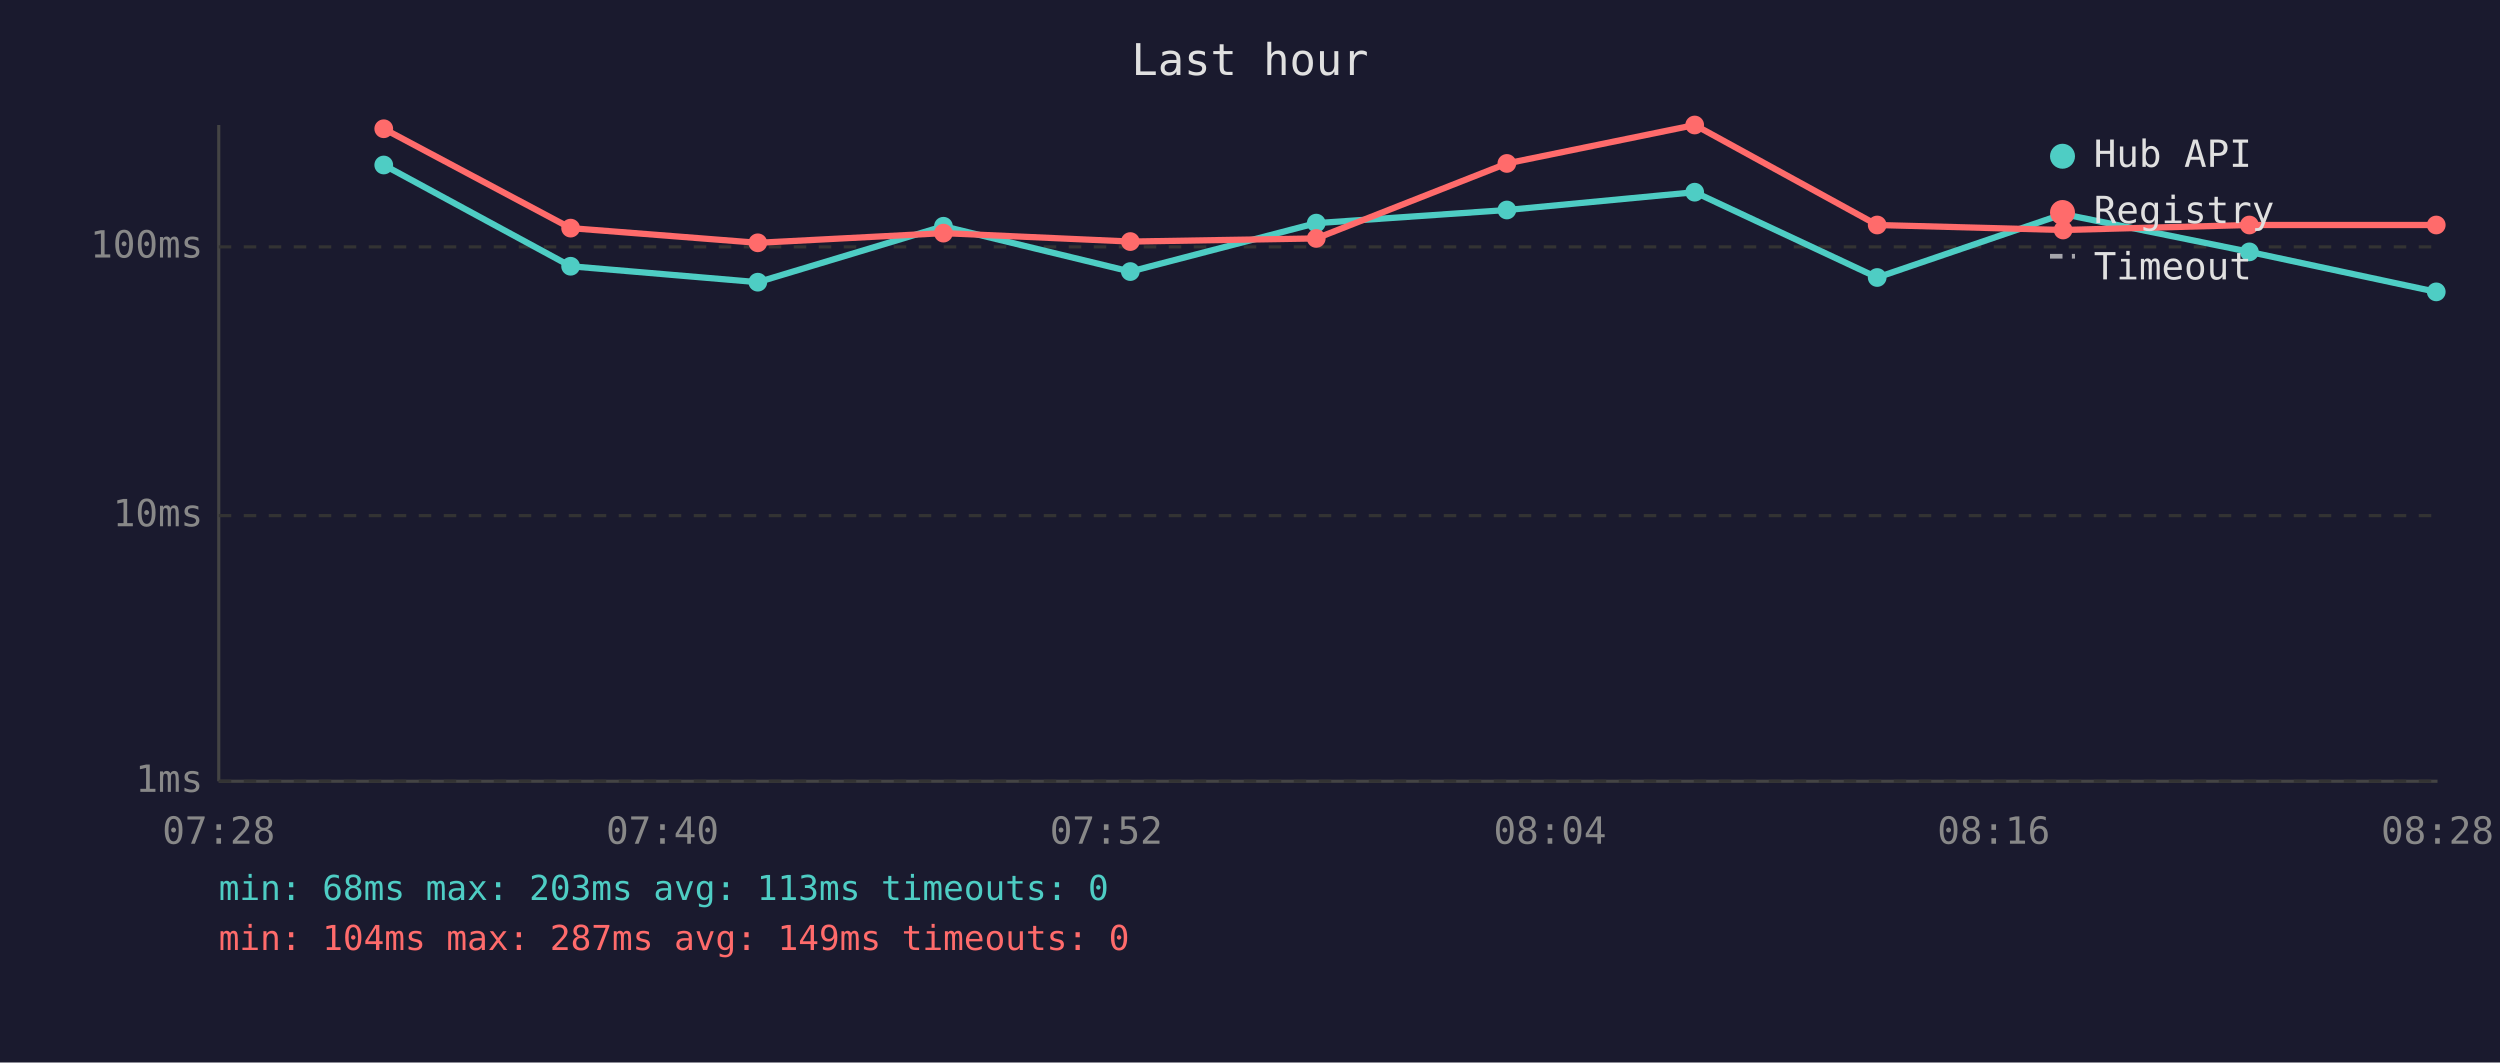
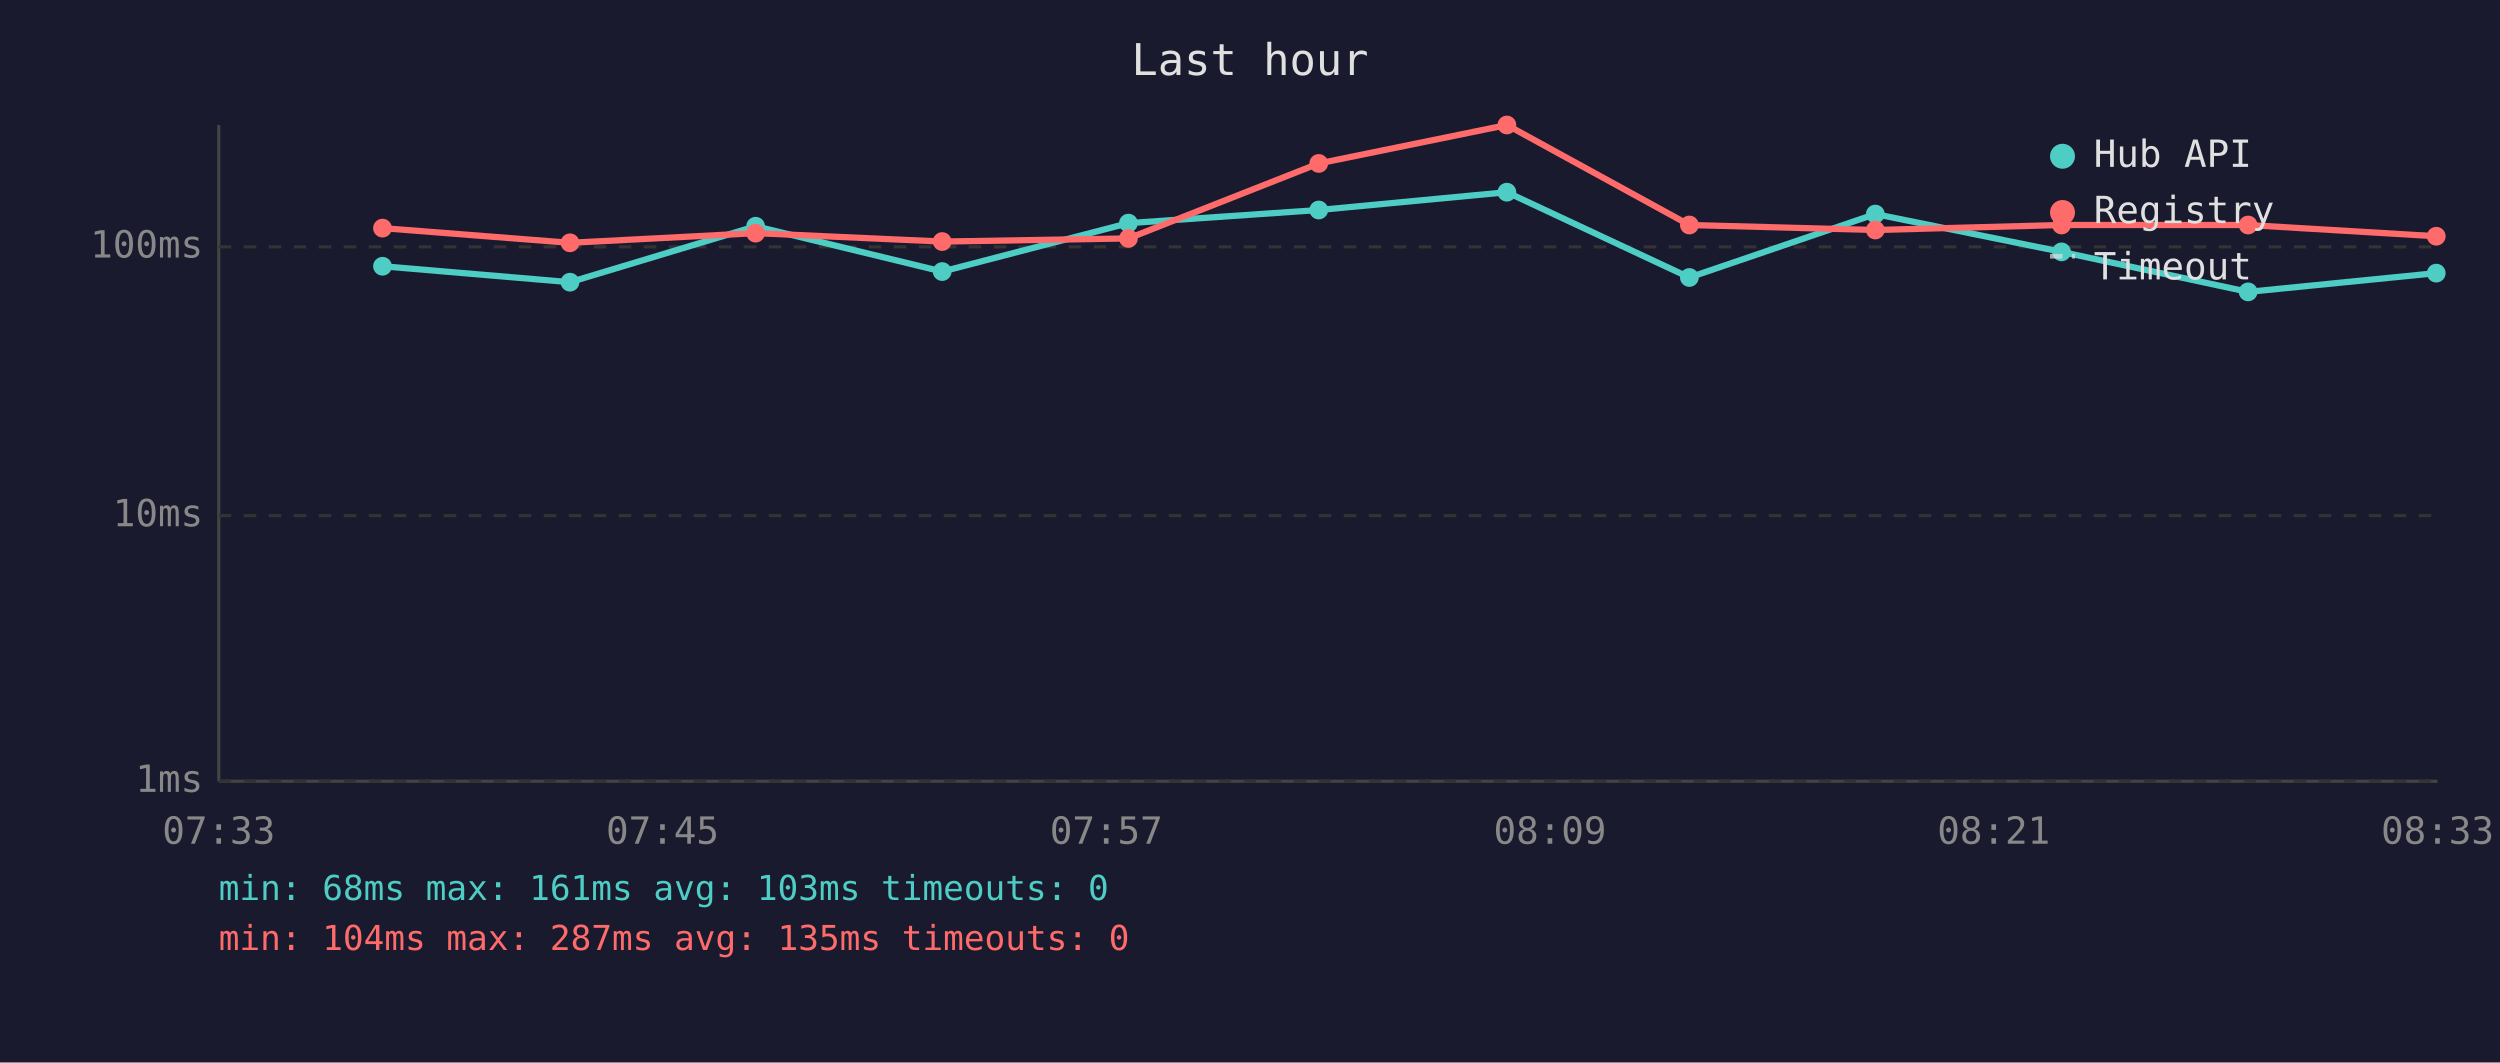
<svg xmlns="http://www.w3.org/2000/svg" viewBox="0 0 800 340" font-family="monospace" font-size="12">
  <rect width="800" height="340" fill="#1a1a2e" />
  <text x="400" y="24" fill="#e0e0e0" font-size="14" text-anchor="middle">Last hour</text>
  <line x1="70" y1="40" x2="70" y2="250" stroke="#444" stroke-width="1" />
  <line x1="70" y1="250" x2="780" y2="250" stroke="#444" stroke-width="1" />
  <line x1="70" y1="250" x2="780" y2="250" stroke="#333" stroke-width="1" stroke-dasharray="4" />
  <text x="65" y="250" fill="#888" text-anchor="end" dominant-baseline="middle">1ms</text>
  <line x1="70" y1="165" x2="780" y2="165" stroke="#333" stroke-width="1" stroke-dasharray="4" />
  <text x="65" y="165" fill="#888" text-anchor="end" dominant-baseline="middle">10ms</text>
  <line x1="70" y1="79" x2="780" y2="79" stroke="#333" stroke-width="1" stroke-dasharray="4" />
  <text x="65" y="79" fill="#888" text-anchor="end" dominant-baseline="middle">100ms</text>
-   <text x="70" y="270" fill="#888" text-anchor="middle">07:28</text>
-   <text x="212" y="270" fill="#888" text-anchor="middle">07:40</text>
-   <text x="354" y="270" fill="#888" text-anchor="middle">07:52</text>
-   <text x="496" y="270" fill="#888" text-anchor="middle">08:04</text>
-   <text x="638" y="270" fill="#888" text-anchor="middle">08:16</text>
-   <text x="780" y="270" fill="#888" text-anchor="middle">08:28</text>
-   <polyline points="122.8,52.8 182.6,85.2 242.5,90.3 301.9,72.4 361.7,86.9 421.2,71.4 482.2,67.2 542.3,61.5 600.7,88.8 660.2,68.5 719.8,80.6 779.6,93.4" fill="none" stroke="#4ecdc4" stroke-width="2" opacity="1" />
-   <circle cx="122.8" cy="52.8" r="3" fill="#4ecdc4" />
-   <circle cx="182.6" cy="85.2" r="3" fill="#4ecdc4" />
-   <circle cx="242.5" cy="90.3" r="3" fill="#4ecdc4" />
-   <circle cx="301.9" cy="72.4" r="3" fill="#4ecdc4" />
-   <circle cx="361.7" cy="86.9" r="3" fill="#4ecdc4" />
-   <circle cx="421.2" cy="71.4" r="3" fill="#4ecdc4" />
-   <circle cx="482.2" cy="67.2" r="3" fill="#4ecdc4" />
-   <circle cx="542.3" cy="61.5" r="3" fill="#4ecdc4" />
-   <circle cx="600.7" cy="88.8" r="3" fill="#4ecdc4" />
-   <circle cx="660.2" cy="68.5" r="3" fill="#4ecdc4" />
-   <circle cx="719.8" cy="80.6" r="3" fill="#4ecdc4" />
-   <circle cx="779.6" cy="93.4" r="3" fill="#4ecdc4" />
-   <polyline points="122.8,41.2 182.6,73.0 242.5,77.7 301.9,74.6 361.7,77.3 421.2,76.3 482.2,52.3 542.3,40.0 600.7,72.0 660.2,73.6 719.8,72.0 779.6,72.0" fill="none" stroke="#ff6b6b" stroke-width="2" opacity="1" />
-   <circle cx="122.8" cy="41.2" r="3" fill="#ff6b6b" />
-   <circle cx="182.6" cy="73.0" r="3" fill="#ff6b6b" />
-   <circle cx="242.5" cy="77.7" r="3" fill="#ff6b6b" />
-   <circle cx="301.9" cy="74.6" r="3" fill="#ff6b6b" />
-   <circle cx="361.7" cy="77.3" r="3" fill="#ff6b6b" />
-   <circle cx="421.2" cy="76.3" r="3" fill="#ff6b6b" />
-   <circle cx="482.2" cy="52.3" r="3" fill="#ff6b6b" />
-   <circle cx="542.3" cy="40.0" r="3" fill="#ff6b6b" />
-   <circle cx="600.7" cy="72.0" r="3" fill="#ff6b6b" />
-   <circle cx="660.2" cy="73.6" r="3" fill="#ff6b6b" />
-   <circle cx="719.8" cy="72.0" r="3" fill="#ff6b6b" />
-   <circle cx="779.6" cy="72.0" r="3" fill="#ff6b6b" />
+   <text x="70" y="270" fill="#888" text-anchor="middle">07:33</text>
+   <text x="212" y="270" fill="#888" text-anchor="middle">07:45</text>
+   <text x="354" y="270" fill="#888" text-anchor="middle">07:57</text>
+   <text x="496" y="270" fill="#888" text-anchor="middle">08:09</text>
+   <text x="638" y="270" fill="#888" text-anchor="middle">08:21</text>
+   <text x="780" y="270" fill="#888" text-anchor="middle">08:33</text>
+   <polyline points="122.4,85.2 182.4,90.3 241.8,72.4 301.5,86.9 361.1,71.4 422.0,67.2 482.2,61.5 540.6,88.8 600.1,68.5 659.7,80.6 719.4,93.4 779.6,87.4" fill="none" stroke="#4ecdc4" stroke-width="2" opacity="1" />
+   <circle cx="122.4" cy="85.2" r="3" fill="#4ecdc4" />
+   <circle cx="182.4" cy="90.3" r="3" fill="#4ecdc4" />
+   <circle cx="241.8" cy="72.4" r="3" fill="#4ecdc4" />
+   <circle cx="301.5" cy="86.9" r="3" fill="#4ecdc4" />
+   <circle cx="361.1" cy="71.4" r="3" fill="#4ecdc4" />
+   <circle cx="422.0" cy="67.2" r="3" fill="#4ecdc4" />
+   <circle cx="482.2" cy="61.5" r="3" fill="#4ecdc4" />
+   <circle cx="540.6" cy="88.8" r="3" fill="#4ecdc4" />
+   <circle cx="600.1" cy="68.5" r="3" fill="#4ecdc4" />
+   <circle cx="659.7" cy="80.6" r="3" fill="#4ecdc4" />
+   <circle cx="719.4" cy="93.4" r="3" fill="#4ecdc4" />
+   <circle cx="779.6" cy="87.4" r="3" fill="#4ecdc4" />
+   <polyline points="122.4,73.0 182.4,77.7 241.8,74.6 301.5,77.3 361.1,76.3 422.0,52.3 482.2,40.0 540.6,72.0 600.1,73.6 659.7,72.0 719.4,72.0 779.6,75.6" fill="none" stroke="#ff6b6b" stroke-width="2" opacity="1" />
+   <circle cx="122.4" cy="73.0" r="3" fill="#ff6b6b" />
+   <circle cx="182.4" cy="77.7" r="3" fill="#ff6b6b" />
+   <circle cx="241.8" cy="74.6" r="3" fill="#ff6b6b" />
+   <circle cx="301.5" cy="77.3" r="3" fill="#ff6b6b" />
+   <circle cx="361.1" cy="76.3" r="3" fill="#ff6b6b" />
+   <circle cx="422.0" cy="52.3" r="3" fill="#ff6b6b" />
+   <circle cx="482.2" cy="40.0" r="3" fill="#ff6b6b" />
+   <circle cx="540.6" cy="72.0" r="3" fill="#ff6b6b" />
+   <circle cx="600.1" cy="73.6" r="3" fill="#ff6b6b" />
+   <circle cx="659.7" cy="72.0" r="3" fill="#ff6b6b" />
+   <circle cx="719.4" cy="72.0" r="3" fill="#ff6b6b" />
+   <circle cx="779.6" cy="75.6" r="3" fill="#ff6b6b" />
  <circle cx="660" cy="50" r="4" fill="#4ecdc4" />
  <text x="670" y="50" fill="#e0e0e0" dominant-baseline="middle">Hub API</text>
  <circle cx="660" cy="68" r="4" fill="#ff6b6b" />
  <text x="670" y="68" fill="#e0e0e0" dominant-baseline="middle">Registry</text>
  <line x1="656" y1="82" x2="664" y2="82" stroke="#e0e0e0" stroke-width="1.5" stroke-dasharray="4,3" opacity="0.7" />
  <text x="670" y="86" fill="#e0e0e0" dominant-baseline="middle">Timeout</text>
-   <text x="70" y="288" fill="#4ecdc4" font-size="11">min: 68ms  max: 203ms  avg: 113ms  timeouts: 0</text>
-   <text x="70" y="304" fill="#ff6b6b" font-size="11">min: 104ms  max: 287ms  avg: 149ms  timeouts: 0</text>
+   <text x="70" y="288" fill="#4ecdc4" font-size="11">min: 68ms  max: 161ms  avg: 103ms  timeouts: 0</text>
+   <text x="70" y="304" fill="#ff6b6b" font-size="11">min: 104ms  max: 287ms  avg: 135ms  timeouts: 0</text>
</svg>
